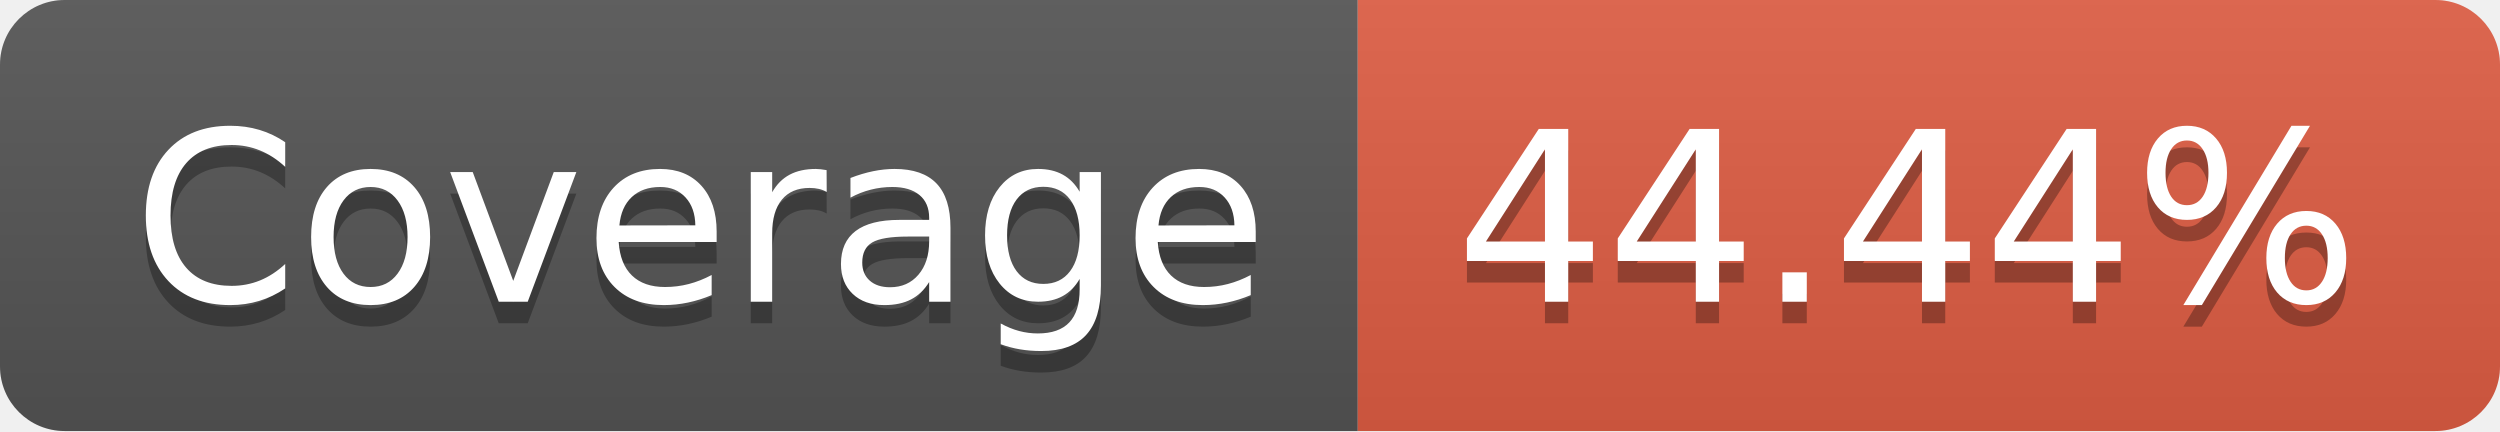
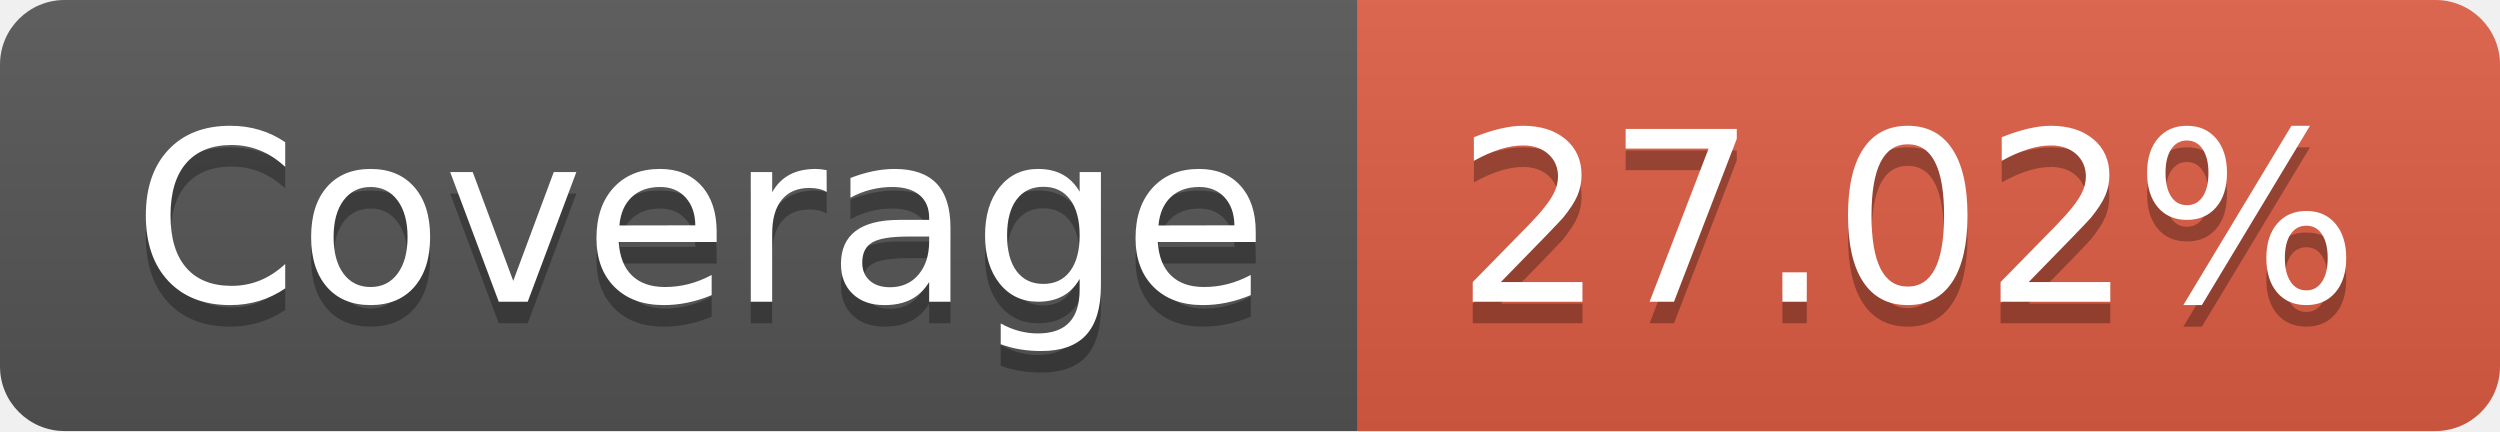
- <svg xmlns="http://www.w3.org/2000/svg" width="116" height="20" role="img" aria-label="Coverage: 44.44%">
+ <svg xmlns="http://www.w3.org/2000/svg" width="116" height="20" role="img" aria-label="Coverage: 27.02%">
  <linearGradient id="s" x2="0" y2="100%">
    <stop offset="0" stop-color="#bbb" stop-opacity=".1" />
    <stop offset="1" stop-opacity=".1" />
  </linearGradient>
  <clipPath id="r">
    <rect width="116" height="20" rx="3" fill="#fff" />
  </clipPath>
  <g clip-path="url(#r)">
    <rect width="63" height="20" fill="#555" />
    <rect x="63" width="53" height="20" fill="#e05d44" />
    <rect width="116" height="20" fill="url(#s)" />
  </g>
  <g fill="#fff" text-anchor="middle" font-family="Verdana,Geneva,DejaVu Sans,sans-serif" text-rendering="geometricPrecision" font-size="110">
    <text aria-hidden="true" x="325" y="150" fill="#010101" fill-opacity=".3" transform="scale(.1)" textLength="530">Coverage</text>
    <text x="325" y="140" transform="scale(.1)" fill="#fff" textLength="530">Coverage</text>
-     <text aria-hidden="true" x="885" y="150" fill="#010101" fill-opacity=".3" transform="scale(.1)" textLength="430">44.44%</text>
-     <text x="885" y="140" transform="scale(.1)" fill="#fff" textLength="430">44.44%</text>
+     <text aria-hidden="true" x="885" y="150" fill="#010101" fill-opacity=".3" transform="scale(.1)" textLength="430">27.02%</text>
+     <text x="885" y="140" transform="scale(.1)" fill="#fff" textLength="430">27.02%</text>
  </g>
</svg>
